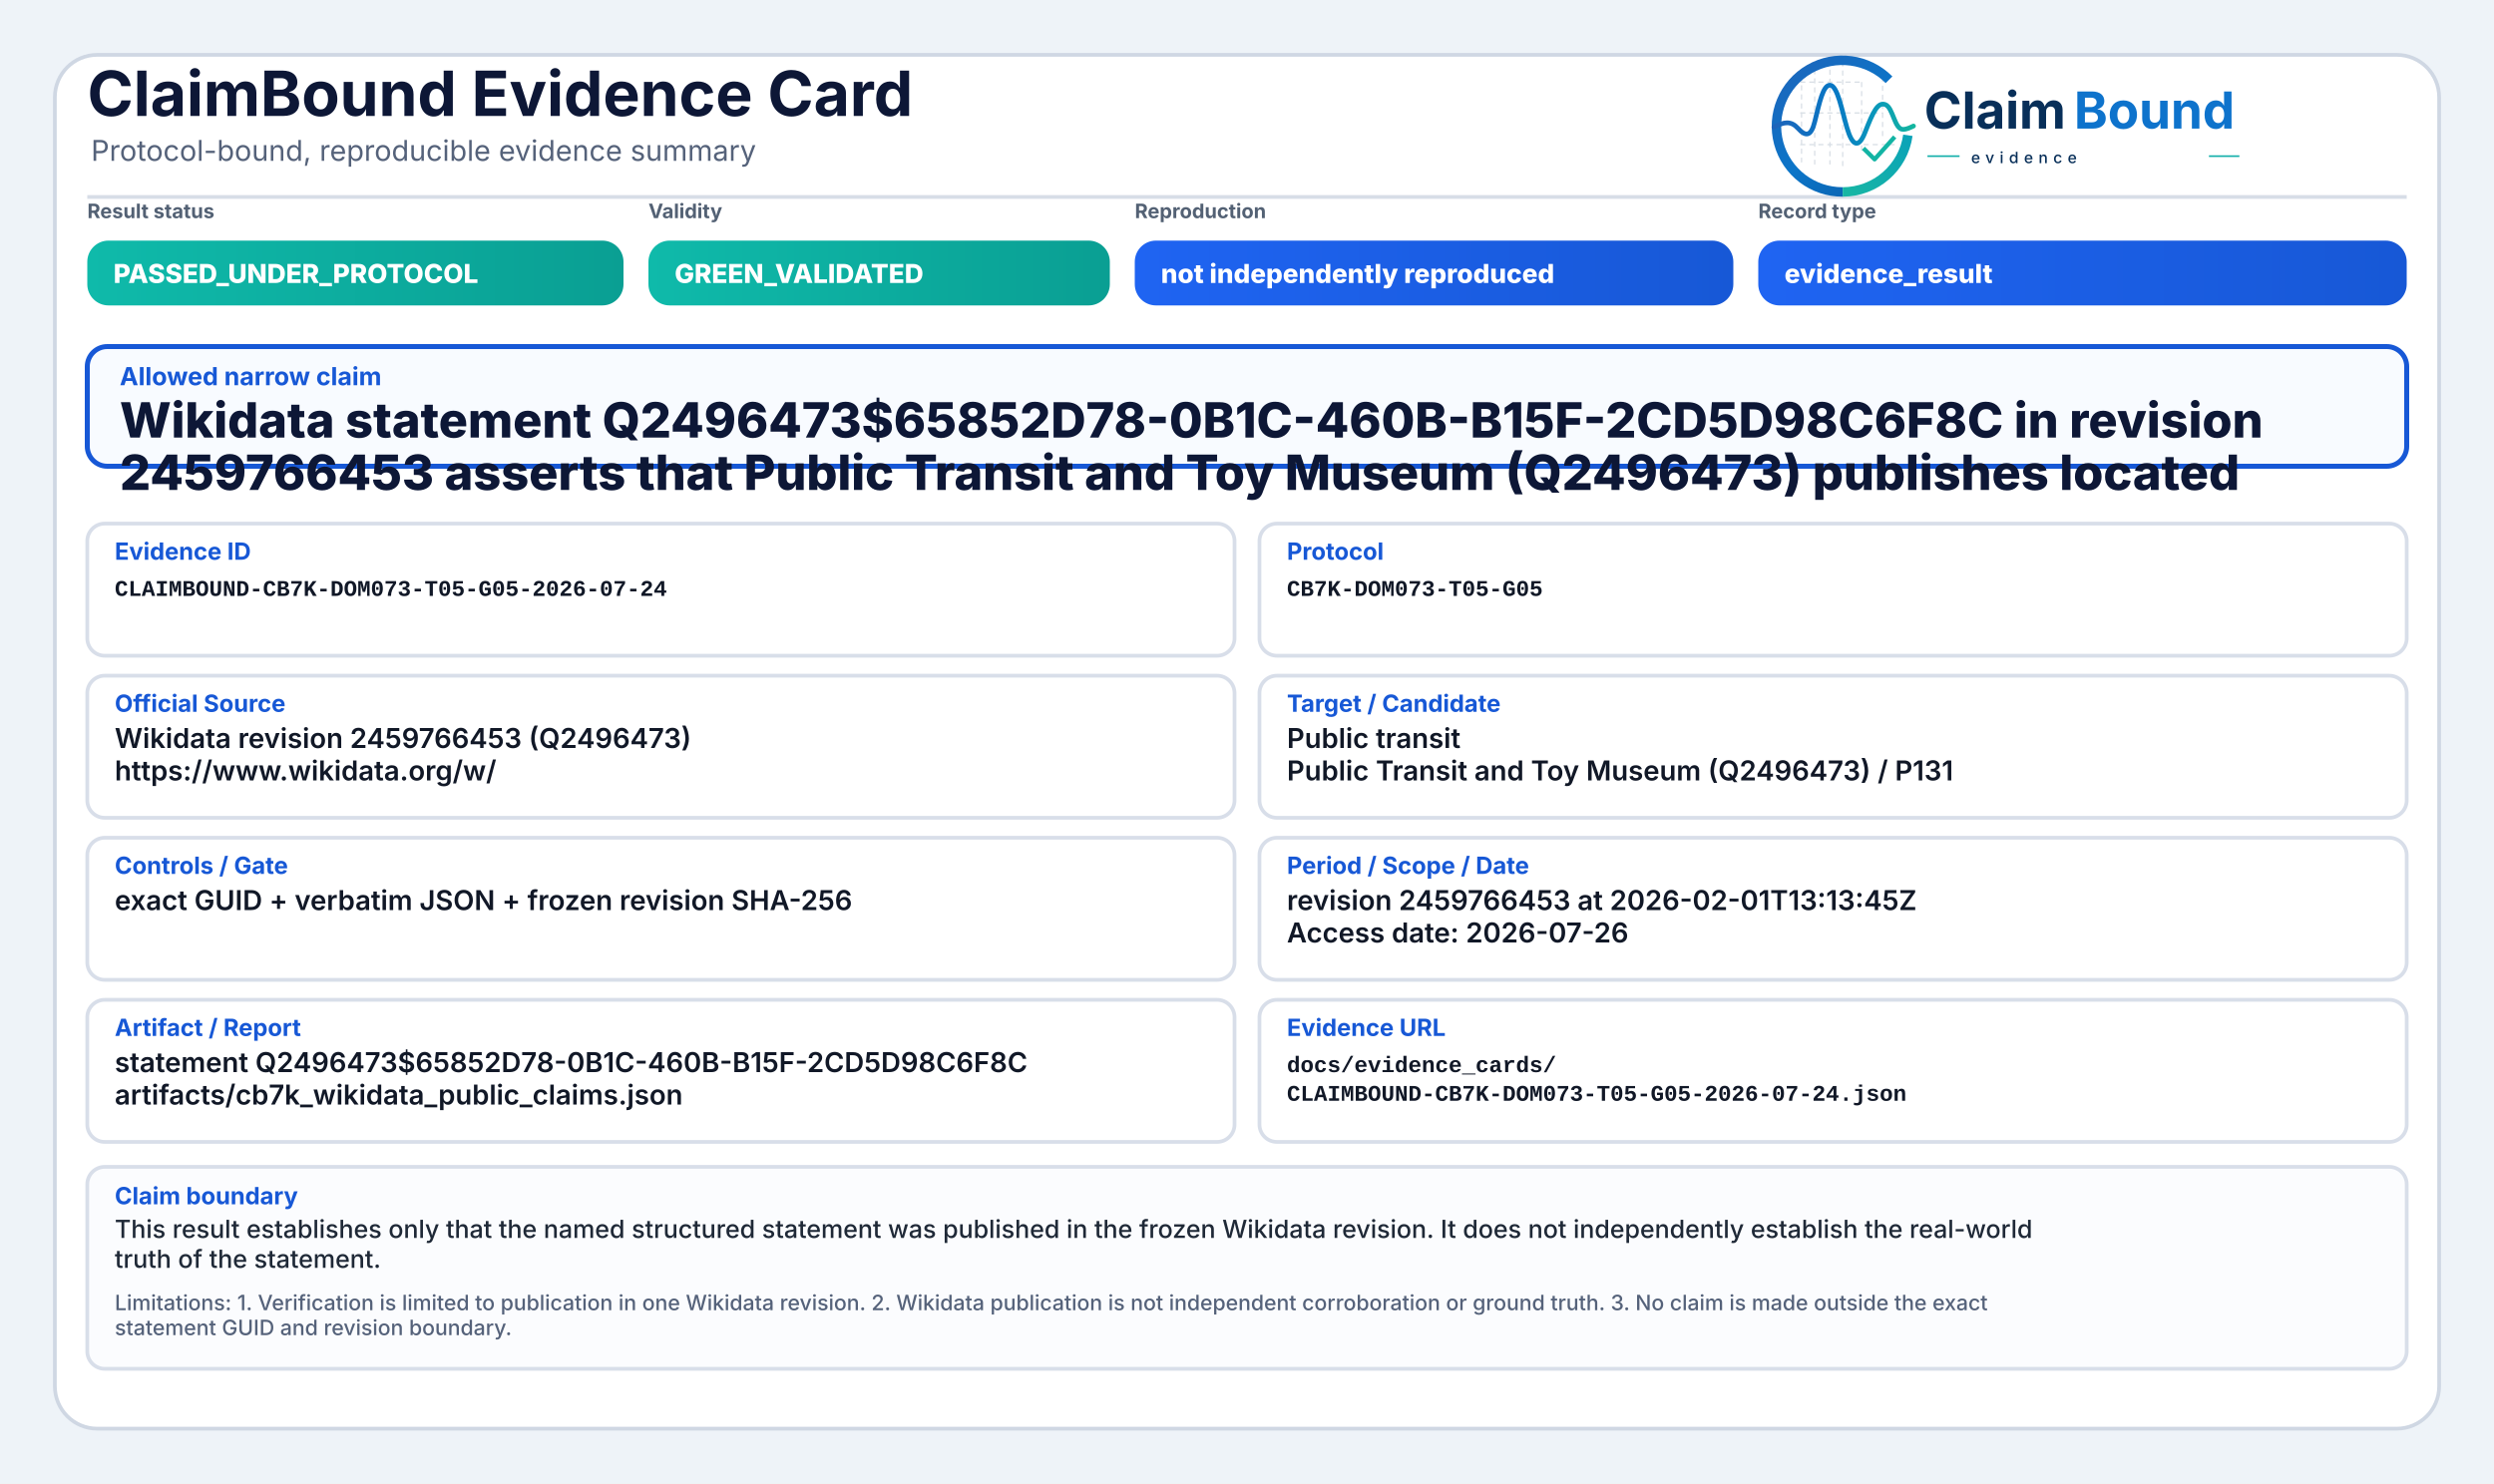
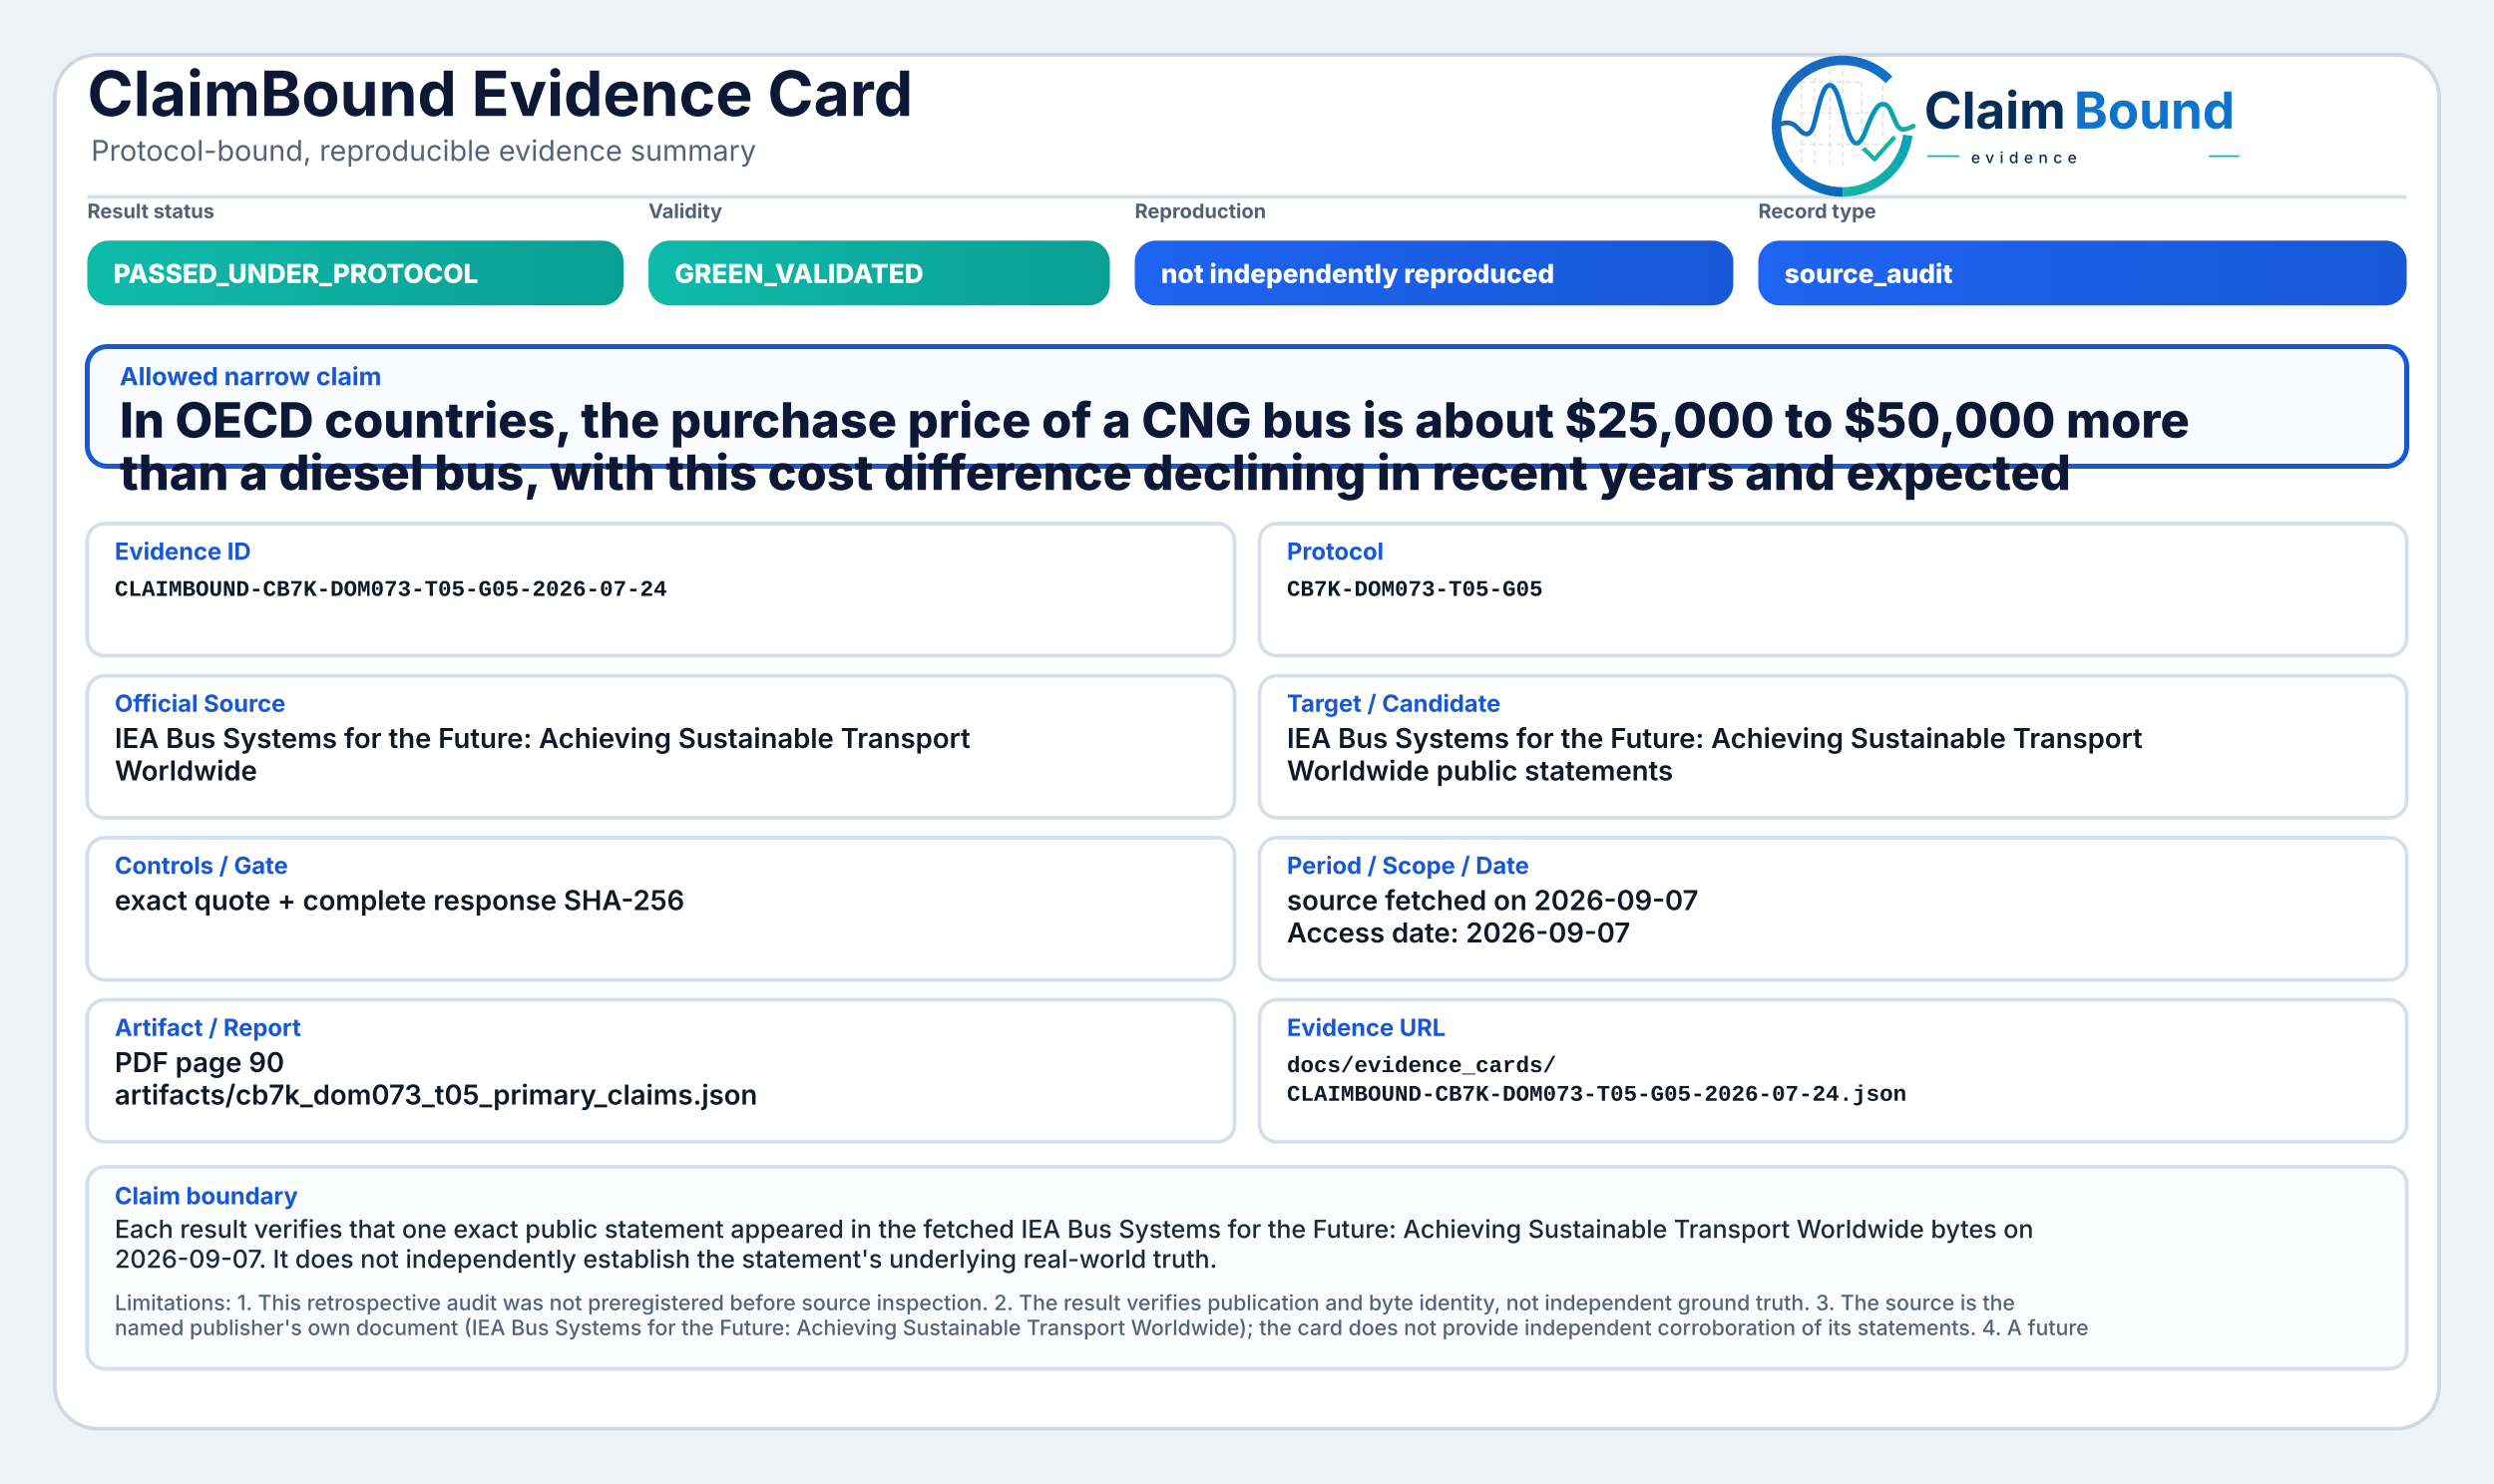
<svg xmlns="http://www.w3.org/2000/svg" width="2000" height="1190" viewBox="0 0 2000 1190" role="img" aria-label="ClaimBound Evidence Card">
  <defs>
    <linearGradient id="greenGrad" x1="0" y1="0" x2="1" y2="0">
      <stop offset="0%" stop-color="#0fbaaa" />
      <stop offset="100%" stop-color="#0a9f93" />
    </linearGradient>
    <linearGradient id="yellowGrad" x1="0" y1="0" x2="1" y2="0">
      <stop offset="0%" stop-color="#fbbf24" />
      <stop offset="100%" stop-color="#d97706" />
    </linearGradient>
    <linearGradient id="amberGrad" x1="0" y1="0" x2="1" y2="0">
      <stop offset="0%" stop-color="#f97316" />
      <stop offset="100%" stop-color="#c2410c" />
    </linearGradient>
    <linearGradient id="redGrad" x1="0" y1="0" x2="1" y2="0">
      <stop offset="0%" stop-color="#ef4444" />
      <stop offset="100%" stop-color="#b91c1c" />
    </linearGradient>
    <linearGradient id="grayGrad" x1="0" y1="0" x2="1" y2="0">
      <stop offset="0%" stop-color="#64748b" />
      <stop offset="100%" stop-color="#475569" />
    </linearGradient>
    <linearGradient id="blueGrad" x1="0" y1="0" x2="1" y2="0">
      <stop offset="0%" stop-color="#1f64f2" />
      <stop offset="100%" stop-color="#1758d6" />
    </linearGradient>
    <linearGradient id="logoRingBlue" x1="73" y1="453" x2="348" y2="793" gradientUnits="userSpaceOnUse">
      <stop offset="0" stop-color="#1E64BA" />
      <stop offset="0.55" stop-color="#0C75C8" />
      <stop offset="1" stop-color="#0A5FAB" />
    </linearGradient>
    <linearGradient id="logoRingTeal" x1="221" y1="792" x2="403" y2="594" gradientUnits="userSpaceOnUse">
      <stop offset="0" stop-color="#18B7A3" />
      <stop offset="1" stop-color="#089EBC" />
    </linearGradient>
    <linearGradient id="logoSignalGradient" x1="61" y1="628" x2="404" y2="628" gradientUnits="userSpaceOnUse">
      <stop offset="0" stop-color="#1E64BA" />
      <stop offset="0.43" stop-color="#0877C4" />
      <stop offset="0.72" stop-color="#0A97BB" />
      <stop offset="1" stop-color="#14B69E" />
    </linearGradient>
  </defs>
  <rect x="0" y="0" width="2000" height="1190" fill="#eef3f8" />
  <rect x="44" y="44" width="1912" height="1102" rx="34" fill="#ffffff" stroke="#cfd7e3" stroke-width="3" />
  <path d="M70 158 H1930" stroke="#d7dde7" stroke-width="3" />
  <text x="70" y="93" font-family="Inter, Segoe UI, Arial, sans-serif" font-size="50" font-weight="750" fill="#0d1736">ClaimBound Evidence Card</text>
  <text x="73" y="129" font-family="Inter, Segoe UI, Arial, sans-serif" font-size="23" font-weight="400" fill="#55627a">Protocol-bound, reproducible evidence summary</text>
  <g aria-label="ClaimBound evidence logo" transform="translate(1415,52) scale(0.33) translate(-40,-478)">
    <g stroke-linecap="butt" stroke-linejoin="round">
      <g stroke="#CBD3DC" stroke-width="3.2" stroke-linecap="round" stroke-dasharray="10 12" opacity="0.72">
        <path d="M130 507V714" />
        <path d="M162 490V719" />
        <path d="M199 491V719" />
        <path d="M230 471V726" />
        <path d="M276 521V690" />
        <path d="M327 508V650" />
        <path d="M128 520H277" />
        <path d="M128 595H327" />
        <path d="M128 672H355" />
      </g>
      <path d="M342.6 514.3A160 160 0 1 0 230 787" fill="none" stroke="url(#logoRingBlue)" stroke-width="23" />
      <path d="M230 787A160 160 0 0 0 388.4 649.3" fill="none" stroke="url(#logoRingTeal)" stroke-width="23" />
      <path d="M63 629.5C87 616.4 104.3 613.6 121.2 632.2C140.7 653.8 153.4 651.6 162.1 616.2C173.8 568.5 182.5 527.5 198.9 527.5C217.5 527.5 228.4 590.6 240.3 630.8C253.4 675.4 268.6 682.8 284.6 641.5C303.5 592.9 315.2 567.6 333.7 574.7C352.6 582 355.7 635.1 376.6 634.9C386.2 634.8 394 630.4 402 626.8" fill="none" stroke="url(#logoSignalGradient)" stroke-width="11.5" stroke-linecap="round" />
      <path d="M284 684.5L307.5 707.7L353 657" fill="none" stroke="#12B4A4" stroke-width="10.5" stroke-linecap="square" />
    </g>
    <text x="428" y="633" font-family="Inter, Segoe UI, Arial, sans-serif" font-size="124" font-weight="750" fill="#082F59" text-rendering="geometricPrecision">Claim</text>
    <text x="792" y="633" font-family="Inter, Segoe UI, Arial, sans-serif" font-size="124" font-weight="750" fill="#0E73CC" text-rendering="geometricPrecision">Bound</text>
    <line x1="436" y1="700" x2="514" y2="700" stroke="#11AFA9" stroke-width="4" />
    <text x="542" y="717" font-family="Inter, Segoe UI, Arial, sans-serif" font-size="38" font-weight="500" letter-spacing="13" fill="#082F59">evidence</text>
    <line x1="1120" y1="700" x2="1194" y2="700" stroke="#11AFA9" stroke-width="4" />
  </g>
  <text x="70" y="175" font-family="Inter, Segoe UI, Arial, sans-serif" font-size="16" font-weight="650" fill="#536174">Result status</text>
  <rect x="70" y="193" width="430" height="52" rx="17" fill="url(#greenGrad)" />
  <text x="91" y="227" font-family="Inter, Segoe UI, Arial, sans-serif" font-size="21" font-weight="800" fill="#ffffff">PASSED_UNDER_PROTOCOL</text>
  <text x="520" y="175" font-family="Inter, Segoe UI, Arial, sans-serif" font-size="16" font-weight="650" fill="#536174">Validity</text>
  <rect x="520" y="193" width="370" height="52" rx="17" fill="url(#greenGrad)" />
  <text x="541" y="227" font-family="Inter, Segoe UI, Arial, sans-serif" font-size="21" font-weight="800" fill="#ffffff">GREEN_VALIDATED</text>
  <text x="910" y="175" font-family="Inter, Segoe UI, Arial, sans-serif" font-size="16" font-weight="650" fill="#536174">Reproduction</text>
  <rect x="910" y="193" width="480" height="52" rx="17" fill="url(#blueGrad)" />
  <text x="931" y="227" font-family="Inter, Segoe UI, Arial, sans-serif" font-size="21" font-weight="800" fill="#ffffff">not independently reproduced</text>
  <text x="1410" y="175" font-family="Inter, Segoe UI, Arial, sans-serif" font-size="16" font-weight="650" fill="#536174">Record type</text>
  <rect x="1410" y="193" width="520" height="52" rx="17" fill="url(#blueGrad)" />
-   <text x="1431" y="227" font-family="Inter, Segoe UI, Arial, sans-serif" font-size="21" font-weight="800" fill="#ffffff">evidence_result</text>
+   <text x="1431" y="227" font-family="Inter, Segoe UI, Arial, sans-serif" font-size="21" font-weight="800" fill="#ffffff">source_audit</text>
  <rect x="70" y="278" width="1860" height="96" rx="16" fill="#f8fbff" stroke="#1758d6" stroke-width="4" />
  <text x="96" y="309" font-family="Inter, Segoe UI, Arial, sans-serif" font-size="20" font-weight="750" fill="#1758d6">Allowed narrow claim</text>
-   <text x="96" y="351" font-family="Inter, Segoe UI, Arial, sans-serif" font-size="39" font-weight="800" fill="#0d1736">Wikidata statement Q2496473$65852D78-0B1C-460B-B15F-2CD5D98C6F8C in revision</text>
-   <text x="96" y="393" font-family="Inter, Segoe UI, Arial, sans-serif" font-size="39" font-weight="800" fill="#0d1736">2459766453 asserts that Public Transit and Toy Museum (Q2496473) publishes located</text>
+   <text x="96" y="351" font-family="Inter, Segoe UI, Arial, sans-serif" font-size="39" font-weight="800" fill="#0d1736">In OECD countries, the purchase price of a CNG bus is about $25,000 to $50,000 more</text>
+   <text x="96" y="393" font-family="Inter, Segoe UI, Arial, sans-serif" font-size="39" font-weight="800" fill="#0d1736">than a diesel bus, with this cost difference declining in recent years and expected</text>
  <rect x="70" y="420" width="920" height="106" rx="14" fill="#ffffff" stroke="#d8dee9" stroke-width="3" />
  <text x="92" y="449" font-family="Inter, Segoe UI, Arial, sans-serif" font-size="19" font-weight="750" fill="#1758d6">Evidence ID</text>
  <text x="92" y="478" font-family="SFMono-Regular, Consolas, Liberation Mono, monospace" font-size="18" font-weight="600" fill="#111827">CLAIMBOUND-CB7K-DOM073-T05-G05-2026-07-24</text>
  <rect x="1010" y="420" width="920" height="106" rx="14" fill="#ffffff" stroke="#d8dee9" stroke-width="3" />
  <text x="1032" y="449" font-family="Inter, Segoe UI, Arial, sans-serif" font-size="19" font-weight="750" fill="#1758d6">Protocol</text>
  <text x="1032" y="478" font-family="SFMono-Regular, Consolas, Liberation Mono, monospace" font-size="18" font-weight="600" fill="#111827">CB7K-DOM073-T05-G05</text>
  <rect x="70" y="542" width="920" height="114" rx="14" fill="#ffffff" stroke="#d8dee9" stroke-width="3" />
  <text x="92" y="571" font-family="Inter, Segoe UI, Arial, sans-serif" font-size="19" font-weight="750" fill="#1758d6">Official Source</text>
-   <text x="92" y="600" font-family="Inter, Segoe UI, Arial, sans-serif" font-size="22" font-weight="600" fill="#111827">Wikidata revision 2459766453 (Q2496473)</text>
-   <text x="92" y="626" font-family="Inter, Segoe UI, Arial, sans-serif" font-size="22" font-weight="600" fill="#111827">https://www.wikidata.org/w/</text>
+   <text x="92" y="600" font-family="Inter, Segoe UI, Arial, sans-serif" font-size="22" font-weight="600" fill="#111827">IEA Bus Systems for the Future: Achieving Sustainable Transport</text>
+   <text x="92" y="626" font-family="Inter, Segoe UI, Arial, sans-serif" font-size="22" font-weight="600" fill="#111827">Worldwide</text>
  <rect x="1010" y="542" width="920" height="114" rx="14" fill="#ffffff" stroke="#d8dee9" stroke-width="3" />
  <text x="1032" y="571" font-family="Inter, Segoe UI, Arial, sans-serif" font-size="19" font-weight="750" fill="#1758d6">Target / Candidate</text>
-   <text x="1032" y="600" font-family="Inter, Segoe UI, Arial, sans-serif" font-size="22" font-weight="600" fill="#111827">Public transit</text>
-   <text x="1032" y="626" font-family="Inter, Segoe UI, Arial, sans-serif" font-size="22" font-weight="600" fill="#111827">Public Transit and Toy Museum (Q2496473) / P131</text>
+   <text x="1032" y="600" font-family="Inter, Segoe UI, Arial, sans-serif" font-size="22" font-weight="600" fill="#111827">IEA Bus Systems for the Future: Achieving Sustainable Transport</text>
+   <text x="1032" y="626" font-family="Inter, Segoe UI, Arial, sans-serif" font-size="22" font-weight="600" fill="#111827">Worldwide public statements</text>
  <rect x="70" y="672" width="920" height="114" rx="14" fill="#ffffff" stroke="#d8dee9" stroke-width="3" />
  <text x="92" y="701" font-family="Inter, Segoe UI, Arial, sans-serif" font-size="19" font-weight="750" fill="#1758d6">Controls / Gate</text>
-   <text x="92" y="730" font-family="Inter, Segoe UI, Arial, sans-serif" font-size="22" font-weight="600" fill="#111827">exact GUID + verbatim JSON + frozen revision SHA-256</text>
+   <text x="92" y="730" font-family="Inter, Segoe UI, Arial, sans-serif" font-size="22" font-weight="600" fill="#111827">exact quote + complete response SHA-256</text>
  <rect x="1010" y="672" width="920" height="114" rx="14" fill="#ffffff" stroke="#d8dee9" stroke-width="3" />
  <text x="1032" y="701" font-family="Inter, Segoe UI, Arial, sans-serif" font-size="19" font-weight="750" fill="#1758d6">Period / Scope / Date</text>
-   <text x="1032" y="730" font-family="Inter, Segoe UI, Arial, sans-serif" font-size="22" font-weight="600" fill="#111827">revision 2459766453 at 2026-02-01T13:13:45Z</text>
-   <text x="1032" y="756" font-family="Inter, Segoe UI, Arial, sans-serif" font-size="22" font-weight="600" fill="#111827">Access date: 2026-07-26</text>
+   <text x="1032" y="730" font-family="Inter, Segoe UI, Arial, sans-serif" font-size="22" font-weight="600" fill="#111827">source fetched on 2026-09-07</text>
+   <text x="1032" y="756" font-family="Inter, Segoe UI, Arial, sans-serif" font-size="22" font-weight="600" fill="#111827">Access date: 2026-09-07</text>
  <rect x="70" y="802" width="920" height="114" rx="14" fill="#ffffff" stroke="#d8dee9" stroke-width="3" />
  <text x="92" y="831" font-family="Inter, Segoe UI, Arial, sans-serif" font-size="19" font-weight="750" fill="#1758d6">Artifact / Report</text>
-   <text x="92" y="860" font-family="Inter, Segoe UI, Arial, sans-serif" font-size="22" font-weight="600" fill="#111827">statement Q2496473$65852D78-0B1C-460B-B15F-2CD5D98C6F8C</text>
-   <text x="92" y="886" font-family="Inter, Segoe UI, Arial, sans-serif" font-size="22" font-weight="600" fill="#111827">artifacts/cb7k_wikidata_public_claims.json</text>
+   <text x="92" y="860" font-family="Inter, Segoe UI, Arial, sans-serif" font-size="22" font-weight="600" fill="#111827">PDF page 90</text>
+   <text x="92" y="886" font-family="Inter, Segoe UI, Arial, sans-serif" font-size="22" font-weight="600" fill="#111827">artifacts/cb7k_dom073_t05_primary_claims.json</text>
  <rect x="1010" y="802" width="920" height="114" rx="14" fill="#ffffff" stroke="#d8dee9" stroke-width="3" />
  <text x="1032" y="831" font-family="Inter, Segoe UI, Arial, sans-serif" font-size="19" font-weight="750" fill="#1758d6">Evidence URL</text>
  <text x="1032" y="860" font-family="SFMono-Regular, Consolas, Liberation Mono, monospace" font-size="18" font-weight="600" fill="#111827">docs/evidence_cards/</text>
  <text x="1032" y="883" font-family="SFMono-Regular, Consolas, Liberation Mono, monospace" font-size="18" font-weight="600" fill="#111827">CLAIMBOUND-CB7K-DOM073-T05-G05-2026-07-24.json</text>
  <rect x="70" y="936" width="1860" height="162" rx="14" fill="#fbfcfe" stroke="#d8dee9" stroke-width="3" />
  <text x="92" y="966" font-family="Inter, Segoe UI, Arial, sans-serif" font-size="19" font-weight="750" fill="#1758d6">Claim boundary</text>
-   <text x="92" y="993" font-family="Inter, Segoe UI, Arial, sans-serif" font-size="20" font-weight="500" fill="#1f2937">This result establishes only that the named structured statement was published in the frozen Wikidata revision. It does not independently establish the real-world</text>
-   <text x="92" y="1017" font-family="Inter, Segoe UI, Arial, sans-serif" font-size="20" font-weight="500" fill="#1f2937">truth of the statement.</text>
-   <text x="92" y="1051" font-family="Inter, Segoe UI, Arial, sans-serif" font-size="17" font-weight="500" fill="#55627a">Limitations: 1. Verification is limited to publication in one Wikidata revision. 2. Wikidata publication is not independent corroboration or ground truth. 3. No claim is made outside the exact</text>
-   <text x="92" y="1071" font-family="Inter, Segoe UI, Arial, sans-serif" font-size="17" font-weight="500" fill="#55627a">statement GUID and revision boundary.</text>
+   <text x="92" y="993" font-family="Inter, Segoe UI, Arial, sans-serif" font-size="20" font-weight="500" fill="#1f2937">Each result verifies that one exact public statement appeared in the fetched IEA Bus Systems for the Future: Achieving Sustainable Transport Worldwide bytes on</text>
+   <text x="92" y="1017" font-family="Inter, Segoe UI, Arial, sans-serif" font-size="20" font-weight="500" fill="#1f2937">2026-09-07. It does not independently establish the statement's underlying real-world truth.</text>
+   <text x="92" y="1051" font-family="Inter, Segoe UI, Arial, sans-serif" font-size="17" font-weight="500" fill="#55627a">Limitations: 1. This retrospective audit was not preregistered before source inspection. 2. The result verifies publication and byte identity, not independent ground truth. 3. The source is the</text>
+   <text x="92" y="1071" font-family="Inter, Segoe UI, Arial, sans-serif" font-size="17" font-weight="500" fill="#55627a">named publisher's own document (IEA Bus Systems for the Future: Achieving Sustainable Transport Worldwide); the card does not provide independent corroboration of its statements. 4. A future</text>
</svg>
